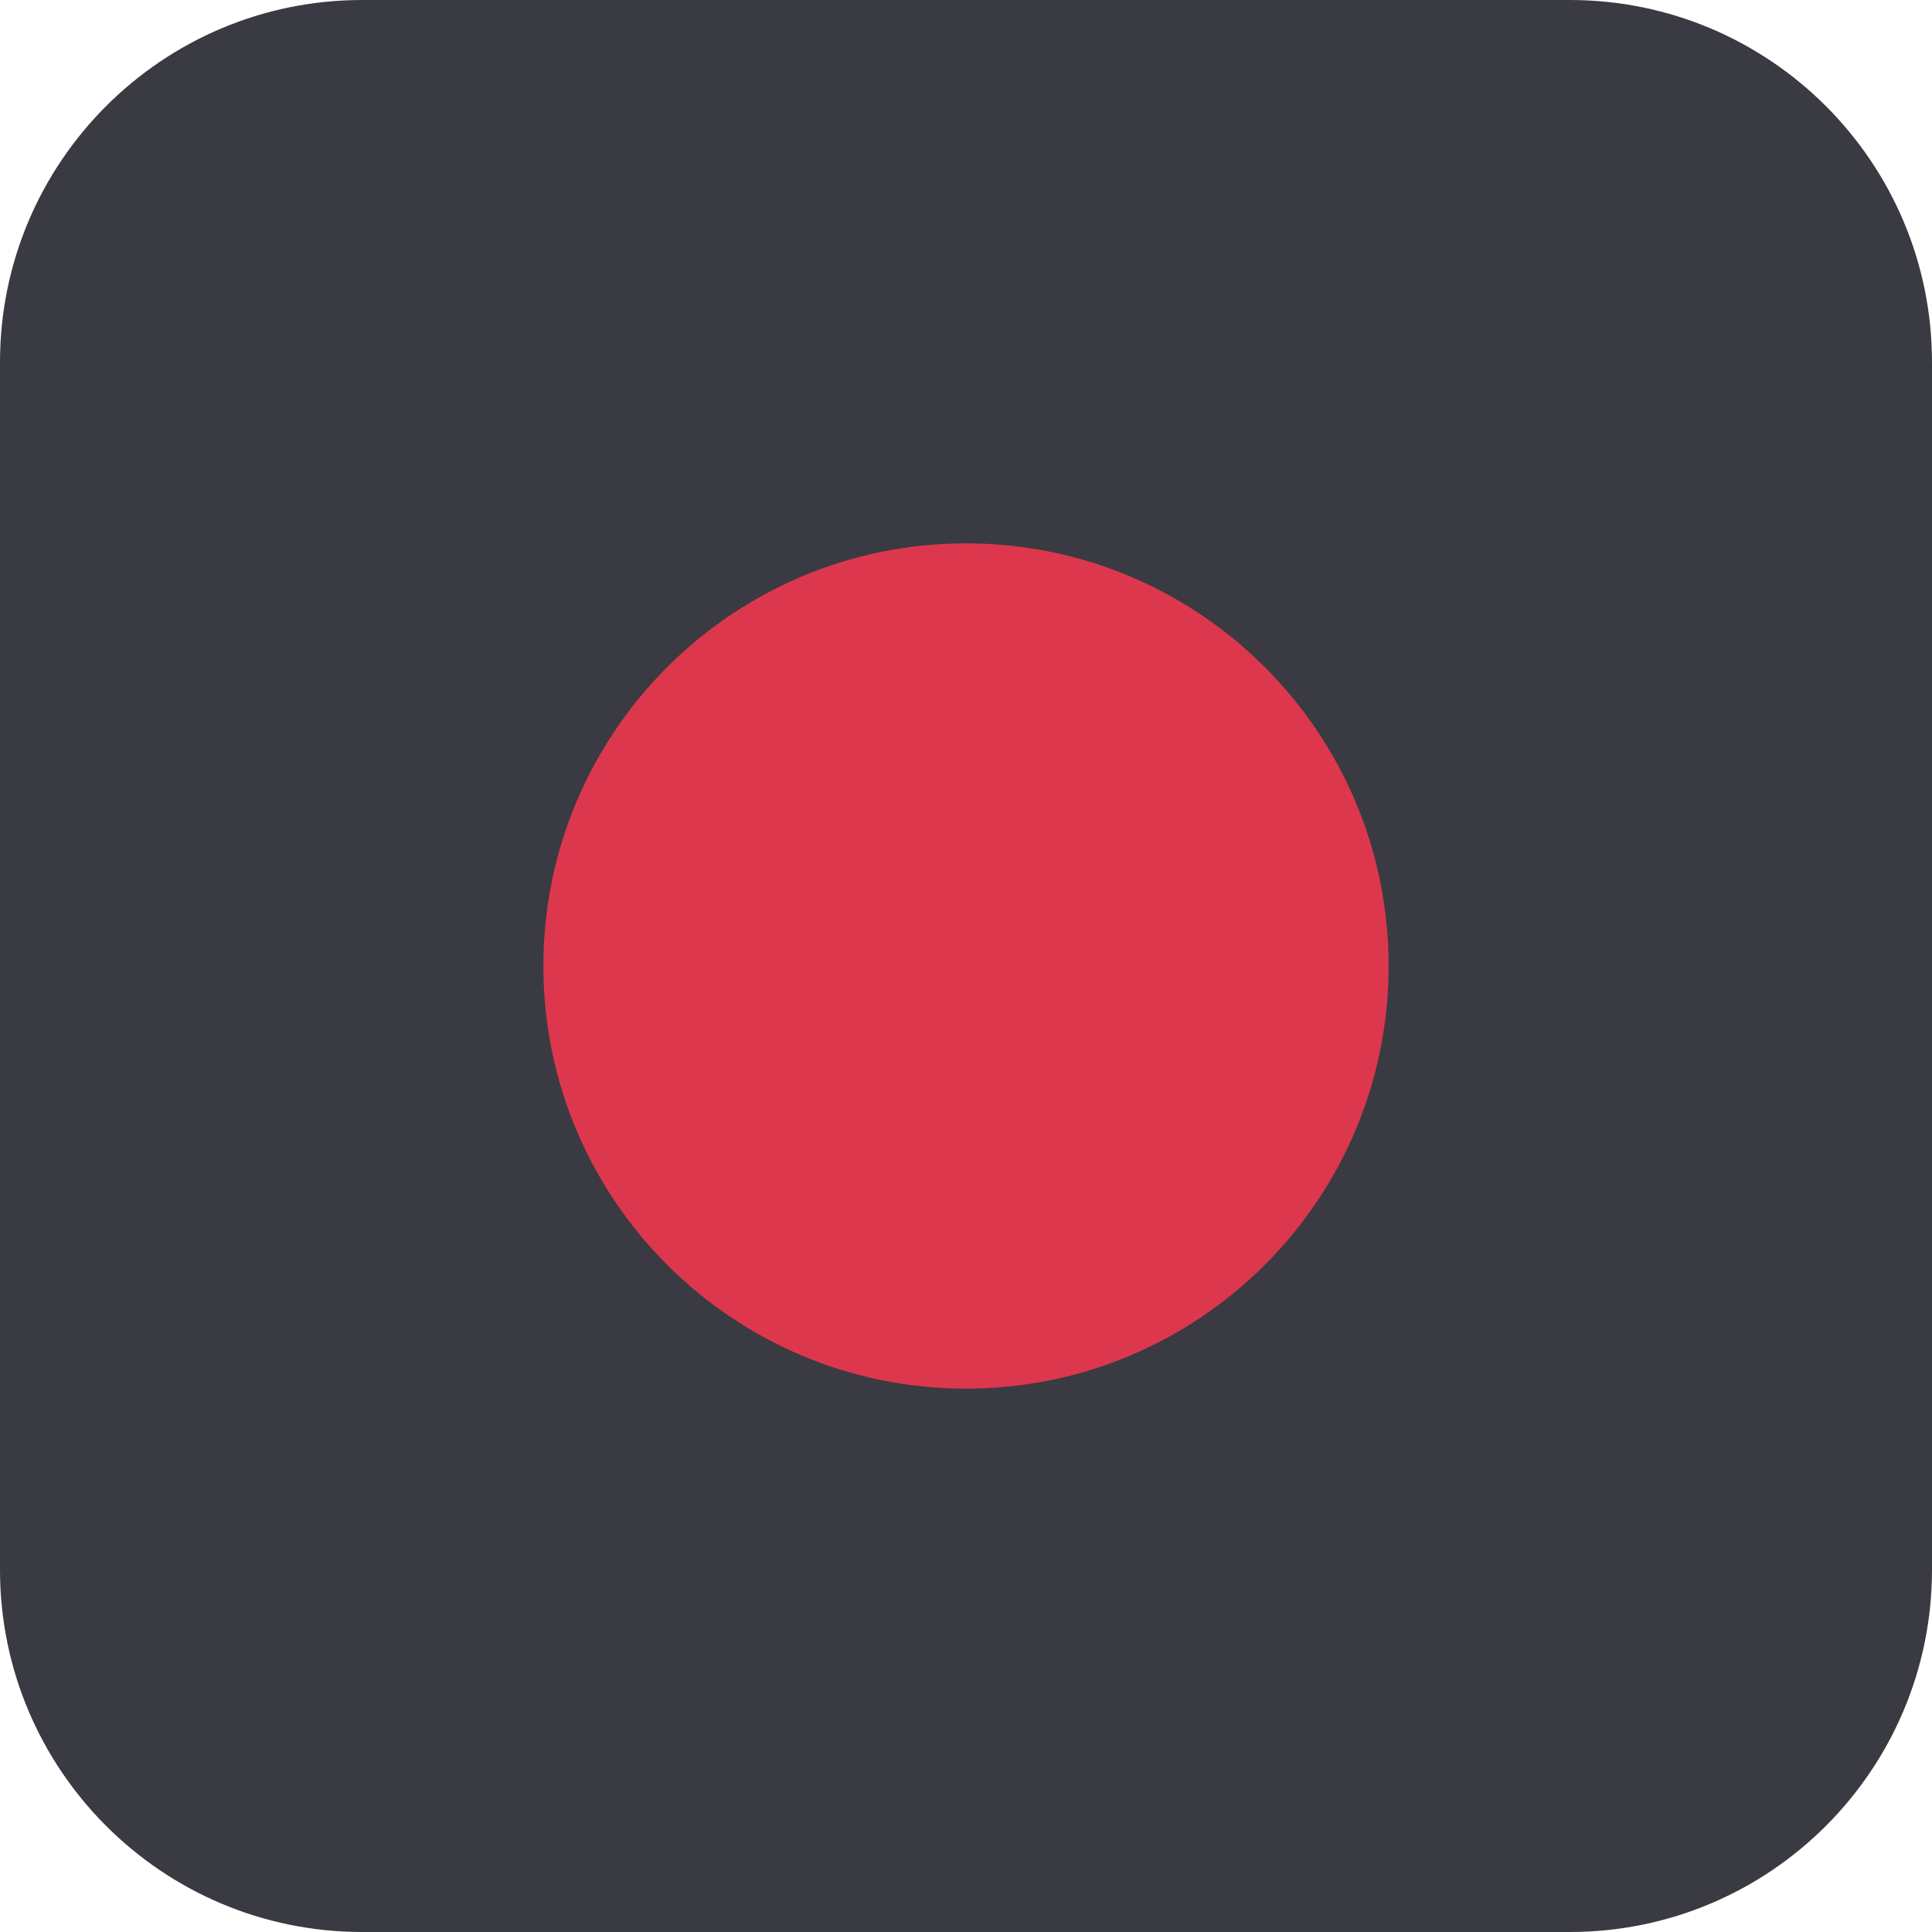
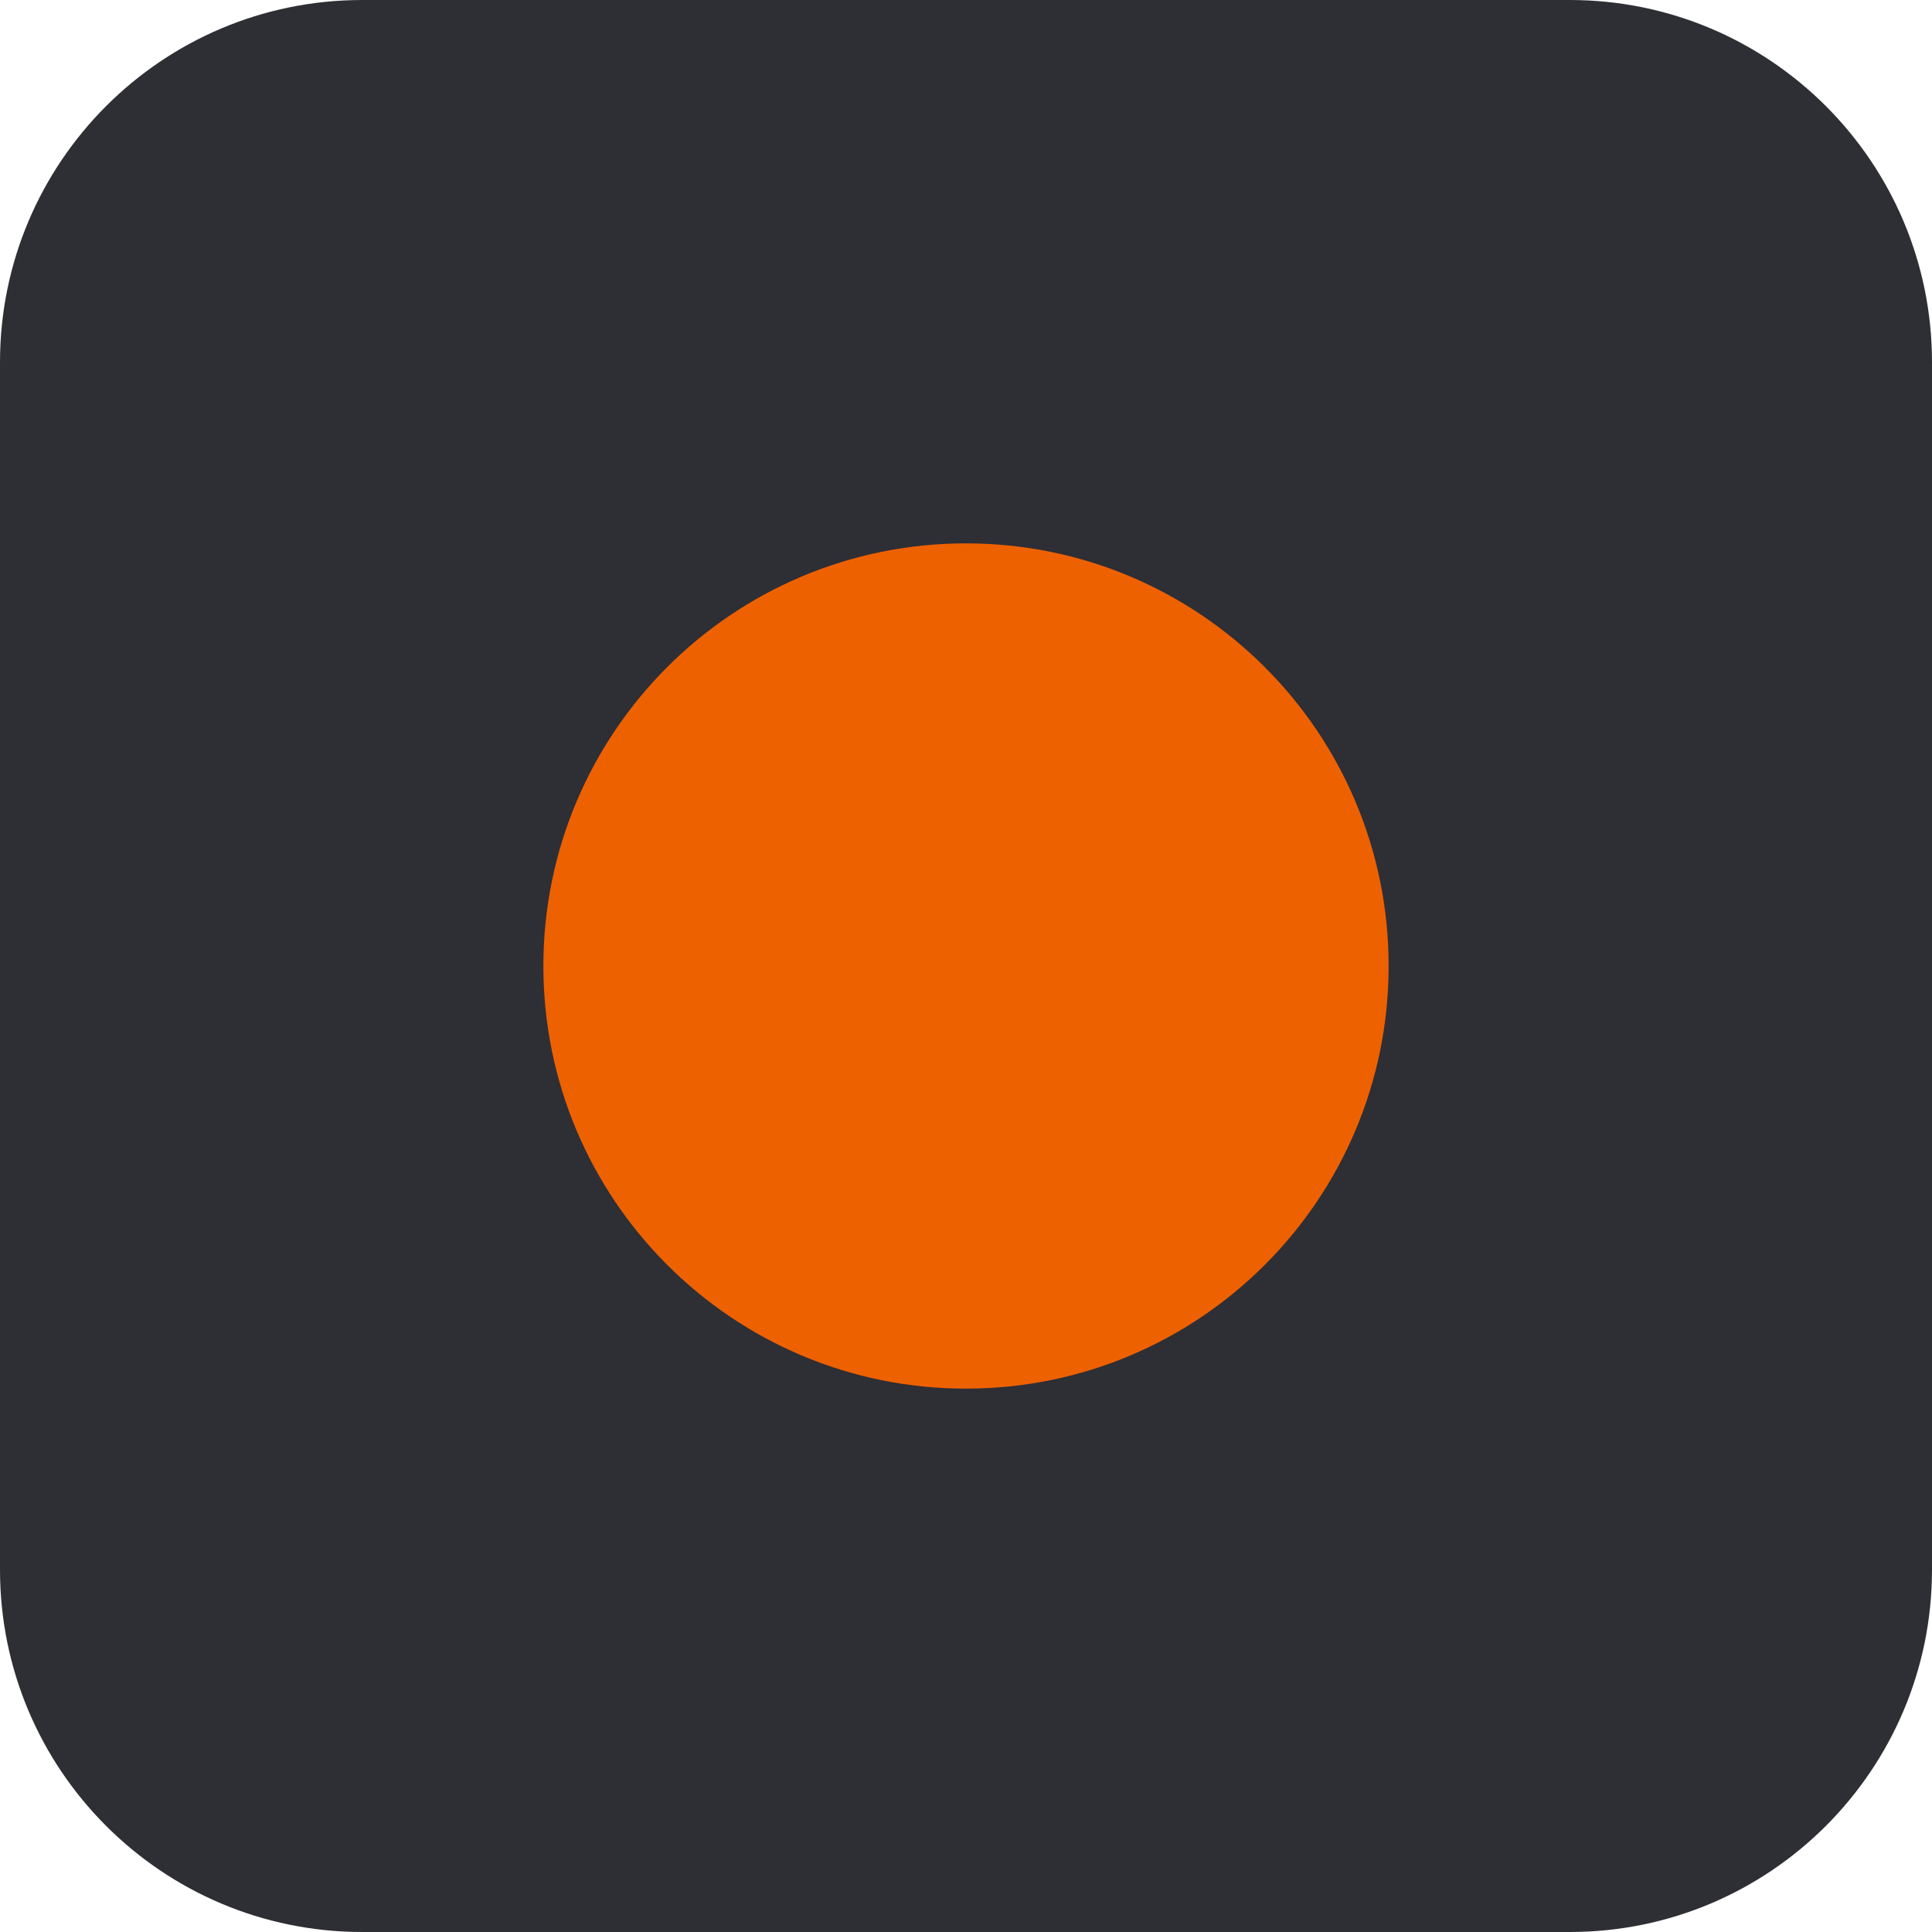
<svg xmlns="http://www.w3.org/2000/svg" width="32" height="32" viewBox="0 0 32 32">
-   <rect width="32" height="32" rx="6" fill="#3a3a42" />
-   <circle cx="16" cy="16" r="7" fill="#dd374e" />
+   <rect width="32" height="32" rx="6" fill="#2e2e35" />
+   <circle cx="16" cy="16" r="7" fill="#ee6100" />
</svg>
